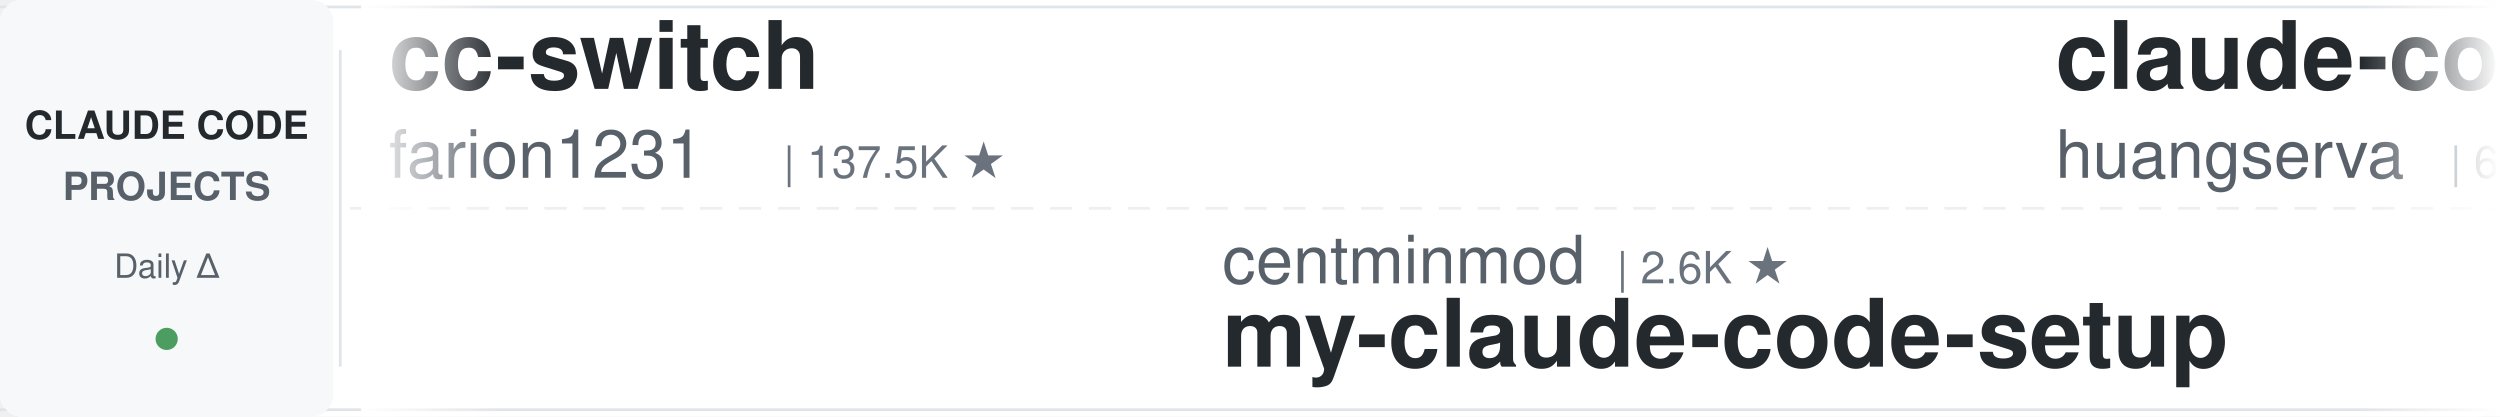
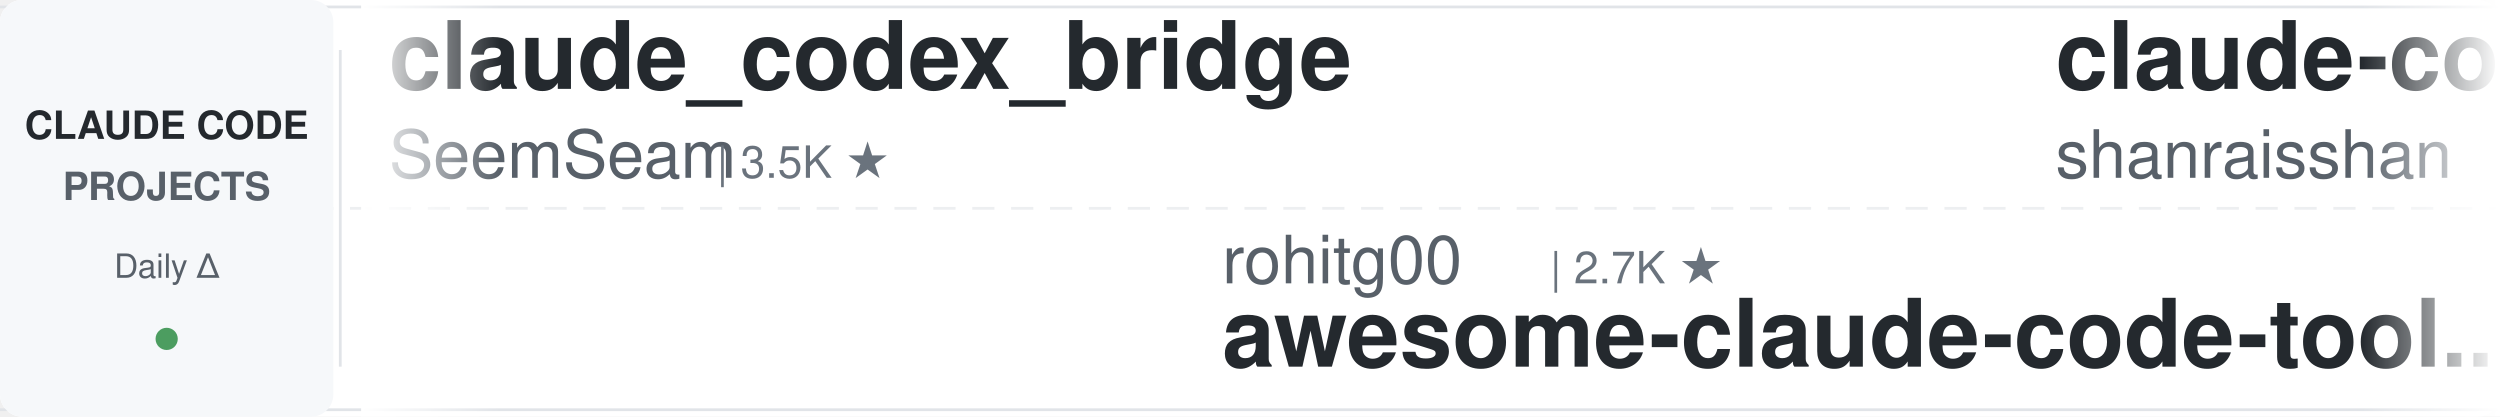
<svg xmlns="http://www.w3.org/2000/svg" width="900" height="150">
  <defs>
    <linearGradient id="leftFade" x1="0%" y1="0%" x2="100%" y2="0%">
      <stop offset="0%" style="stop-color:#ffffff;stop-opacity:1" />
      <stop offset="100%" style="stop-color:#ffffff;stop-opacity:0" />
    </linearGradient>
    <linearGradient id="rightFade" x1="0%" y1="0%" x2="100%" y2="0%">
      <stop offset="0%" style="stop-color:#ffffff;stop-opacity:0" />
      <stop offset="100%" style="stop-color:#ffffff;stop-opacity:1" />
    </linearGradient>
  </defs>
  <rect width="900" height="150" fill="#ffffff" rx="8" />
  <rect x="0" y="2" width="900" height="1" fill="#e1e4e8" />
  <rect x="0" y="147" width="900" height="1" fill="#e1e4e8" />
  <line x1="0" y1="75" x2="900" y2="75" stroke="#e1e4e8" stroke-width="1" stroke-dasharray="8 6" opacity="0.6" />
  <rect x="0" y="0" width="120" height="150" fill="#f6f8fa" rx="8" />
  <text x="60" y="50" font-family="-apple-system, BlinkMacSystemFont, 'Segoe UI', Helvetica, Arial, sans-serif" font-size="14" font-weight="600" fill="#24292e" text-anchor="middle">CLAUDE CODE</text>
  <text x="60" y="72" font-family="-apple-system, BlinkMacSystemFont, 'Segoe UI', Helvetica, Arial, sans-serif" font-size="14" font-weight="600" fill="#586069" text-anchor="middle">PROJECTS</text>
  <text x="60" y="100" font-family="-apple-system, BlinkMacSystemFont, 'Segoe UI', Helvetica, Arial, sans-serif" font-size="12" font-weight="500" fill="#586069" text-anchor="middle">Daily Δ</text>
  <circle cx="60" cy="122" r="4" fill="#22863a" opacity="0.8" />
  <rect x="122" y="18" width="1" height="114" fill="#e1e4e8" />
  <clipPath id="tickerClip">
    <rect x="130" y="0" width="770" height="150" />
  </clipPath>
  <g clip-path="url(#tickerClip)">
    <g id="tickerItems">
      <animateTransform attributeName="transform" attributeType="XML" type="translate" from="0 0" to="-3000 0" dur="54s" repeatCount="indefinite" />
      <g transform="translate(0, 0)">
-         <text x="140" y="32" font-family="-apple-system, BlinkMacSystemFont, 'Segoe UI', Helvetica, Arial, sans-serif" font-size="34" font-weight="600" fill="#24292e">cc-switch</text>
-         <text x="140" y="64" font-family="-apple-system, BlinkMacSystemFont, 'Segoe UI', Helvetica, Arial, sans-serif" font-size="24" font-weight="400" fill="#586069">farion1231</text>
-         <text x="282" y="64" font-family="-apple-system, BlinkMacSystemFont, 'Segoe UI', Helvetica, Arial, sans-serif" font-size="16" font-weight="500" fill="#6a737d">| 137.5K ★</text>
-       </g>
-       <g transform="translate(300, 0)">
-         <text x="140" y="102" font-family="-apple-system, BlinkMacSystemFont, 'Segoe UI', Helvetica, Arial, sans-serif" font-size="24" font-weight="400" fill="#586069">centminmod</text>
-         <text x="282" y="102" font-family="-apple-system, BlinkMacSystemFont, 'Segoe UI', Helvetica, Arial, sans-serif" font-size="16" font-weight="500" fill="#6a737d">| 2.6K ★</text>
-         <text x="140" y="132" font-family="-apple-system, BlinkMacSystemFont, 'Segoe UI', Helvetica, Arial, sans-serif" font-size="34" font-weight="600" fill="#24292e">my-claude-code-setup</text>
-       </g>
-       <g transform="translate(600, 0)">
-         <text x="140" y="32" font-family="-apple-system, BlinkMacSystemFont, 'Segoe UI', Helvetica, Arial, sans-serif" font-size="34" font-weight="600" fill="#24292e">claude-code-cli</text>
-         <text x="140" y="64" font-family="-apple-system, BlinkMacSystemFont, 'Segoe UI', Helvetica, Arial, sans-serif" font-size="24" font-weight="400" fill="#586069">huangserva</text>
-         <text x="282" y="64" font-family="-apple-system, BlinkMacSystemFont, 'Segoe UI', Helvetica, Arial, sans-serif" font-size="16" font-weight="500" fill="#6a737d">| 631 ★</text>
-       </g>
-       <g transform="translate(900, 0)">
-         <text x="140" y="102" font-family="-apple-system, BlinkMacSystemFont, 'Segoe UI', Helvetica, Arial, sans-serif" font-size="24" font-weight="400" fill="#586069">ccplugins</text>
-         <text x="270" y="102" font-family="-apple-system, BlinkMacSystemFont, 'Segoe UI', Helvetica, Arial, sans-serif" font-size="16" font-weight="500" fill="#6a737d">| 954 ★</text>
-         <text x="140" y="132" font-family="-apple-system, BlinkMacSystemFont, 'Segoe UI', Helvetica, Arial, sans-serif" font-size="34" font-weight="600" fill="#24292e">awesome-claude-code-plug...</text>
-       </g>
-       <g transform="translate(1200, 0)">
        <text x="140" y="32" font-family="-apple-system, BlinkMacSystemFont, 'Segoe UI', Helvetica, Arial, sans-serif" font-size="34" font-weight="600" fill="#24292e">claude_codex_bridge</text>
        <text x="140" y="64" font-family="-apple-system, BlinkMacSystemFont, 'Segoe UI', Helvetica, Arial, sans-serif" font-size="24" font-weight="400" fill="#586069">SeemSeam</text>
        <text x="258" y="64" font-family="-apple-system, BlinkMacSystemFont, 'Segoe UI', Helvetica, Arial, sans-serif" font-size="16" font-weight="500" fill="#6a737d">| 3.5K ★</text>
      </g>
+       <g transform="translate(300, 0)">
+         <text x="140" y="102" font-family="-apple-system, BlinkMacSystemFont, 'Segoe UI', Helvetica, Arial, sans-serif" font-size="24" font-weight="400" fill="#586069">rohitg00</text>
+         <text x="258" y="102" font-family="-apple-system, BlinkMacSystemFont, 'Segoe UI', Helvetica, Arial, sans-serif" font-size="16" font-weight="500" fill="#6a737d">| 2.7K ★</text>
+         <text x="140" y="132" font-family="-apple-system, BlinkMacSystemFont, 'Segoe UI', Helvetica, Arial, sans-serif" font-size="34" font-weight="600" fill="#24292e">awesome-claude-code-tool...</text>
+       </g>
+       <g transform="translate(600, 0)">
+         <text x="140" y="32" font-family="-apple-system, BlinkMacSystemFont, 'Segoe UI', Helvetica, Arial, sans-serif" font-size="34" font-weight="600" fill="#24292e">claude-code-best-practic...</text>
+         <text x="140" y="64" font-family="-apple-system, BlinkMacSystemFont, 'Segoe UI', Helvetica, Arial, sans-serif" font-size="24" font-weight="400" fill="#586069">shanraisshan</text>
+         <text x="306" y="64" font-family="-apple-system, BlinkMacSystemFont, 'Segoe UI', Helvetica, Arial, sans-serif" font-size="16" font-weight="500" fill="#6a737d">| 66.5K ★</text>
+       </g>
+       <g transform="translate(900, 0)">
+         <text x="140" y="102" font-family="-apple-system, BlinkMacSystemFont, 'Segoe UI', Helvetica, Arial, sans-serif" font-size="24" font-weight="400" fill="#586069">Donchitos</text>
+         <text x="270" y="102" font-family="-apple-system, BlinkMacSystemFont, 'Segoe UI', Helvetica, Arial, sans-serif" font-size="16" font-weight="500" fill="#6a737d">| 25.5K ★</text>
+         <text x="140" y="132" font-family="-apple-system, BlinkMacSystemFont, 'Segoe UI', Helvetica, Arial, sans-serif" font-size="34" font-weight="600" fill="#24292e">Claude-Code-Game-Studios</text>
+       </g>
+       <g transform="translate(1200, 0)">
+         <text x="140" y="32" font-family="-apple-system, BlinkMacSystemFont, 'Segoe UI', Helvetica, Arial, sans-serif" font-size="34" font-weight="600" fill="#24292e">claude-code-engineering</text>
+         <text x="140" y="64" font-family="-apple-system, BlinkMacSystemFont, 'Segoe UI', Helvetica, Arial, sans-serif" font-size="24" font-weight="400" fill="#586069">huangjia2019</text>
+         <text x="306" y="64" font-family="-apple-system, BlinkMacSystemFont, 'Segoe UI', Helvetica, Arial, sans-serif" font-size="16" font-weight="500" fill="#6a737d">| 1.1K ★</text>
+       </g>
      <g transform="translate(1500, 0)">
-         <text x="140" y="102" font-family="-apple-system, BlinkMacSystemFont, 'Segoe UI', Helvetica, Arial, sans-serif" font-size="24" font-weight="400" fill="#586069">ding113</text>
-         <text x="246" y="102" font-family="-apple-system, BlinkMacSystemFont, 'Segoe UI', Helvetica, Arial, sans-serif" font-size="16" font-weight="500" fill="#6a737d">| 3.4K ★</text>
-         <text x="140" y="132" font-family="-apple-system, BlinkMacSystemFont, 'Segoe UI', Helvetica, Arial, sans-serif" font-size="34" font-weight="600" fill="#24292e">claude-code-hub</text>
+         <text x="140" y="102" font-family="-apple-system, BlinkMacSystemFont, 'Segoe UI', Helvetica, Arial, sans-serif" font-size="24" font-weight="400" fill="#586069">liuup</text>
+         <text x="222" y="102" font-family="-apple-system, BlinkMacSystemFont, 'Segoe UI', Helvetica, Arial, sans-serif" font-size="16" font-weight="500" fill="#6a737d">| 4.0K ★</text>
+         <text x="140" y="132" font-family="-apple-system, BlinkMacSystemFont, 'Segoe UI', Helvetica, Arial, sans-serif" font-size="34" font-weight="600" fill="#24292e">claude-code-analysis</text>
      </g>
      <g transform="translate(1800, 0)">
-         <text x="140" y="32" font-family="-apple-system, BlinkMacSystemFont, 'Segoe UI', Helvetica, Arial, sans-serif" font-size="34" font-weight="600" fill="#24292e">everything-claude-code-z...</text>
-         <text x="140" y="64" font-family="-apple-system, BlinkMacSystemFont, 'Segoe UI', Helvetica, Arial, sans-serif" font-size="24" font-weight="400" fill="#586069">xu-xiang</text>
-         <text x="258" y="64" font-family="-apple-system, BlinkMacSystemFont, 'Segoe UI', Helvetica, Arial, sans-serif" font-size="16" font-weight="500" fill="#6a737d">| 2.0K ★</text>
+         <text x="140" y="32" font-family="-apple-system, BlinkMacSystemFont, 'Segoe UI', Helvetica, Arial, sans-serif" font-size="34" font-weight="600" fill="#24292e">ralph-claude-code</text>
+         <text x="140" y="64" font-family="-apple-system, BlinkMacSystemFont, 'Segoe UI', Helvetica, Arial, sans-serif" font-size="24" font-weight="400" fill="#586069">frankbria</text>
+         <text x="270" y="64" font-family="-apple-system, BlinkMacSystemFont, 'Segoe UI', Helvetica, Arial, sans-serif" font-size="16" font-weight="500" fill="#6a737d">| 9.6K ★</text>
      </g>
      <g transform="translate(2100, 0)">
+         <text x="140" y="102" font-family="-apple-system, BlinkMacSystemFont, 'Segoe UI', Helvetica, Arial, sans-serif" font-size="24" font-weight="400" fill="#586069">diet103</text>
+         <text x="246" y="102" font-family="-apple-system, BlinkMacSystemFont, 'Segoe UI', Helvetica, Arial, sans-serif" font-size="16" font-weight="500" fill="#6a737d">| 10.0K ★</text>
+         <text x="140" y="132" font-family="-apple-system, BlinkMacSystemFont, 'Segoe UI', Helvetica, Arial, sans-serif" font-size="34" font-weight="600" fill="#24292e">claude-code-infrastructu...</text>
+       </g>
+       <g transform="translate(2400, 0)">
+         <text x="140" y="32" font-family="-apple-system, BlinkMacSystemFont, 'Segoe UI', Helvetica, Arial, sans-serif" font-size="34" font-weight="600" fill="#24292e">claude-code-transcripts</text>
+         <text x="140" y="64" font-family="-apple-system, BlinkMacSystemFont, 'Segoe UI', Helvetica, Arial, sans-serif" font-size="24" font-weight="400" fill="#586069">simonw</text>
+         <text x="234" y="64" font-family="-apple-system, BlinkMacSystemFont, 'Segoe UI', Helvetica, Arial, sans-serif" font-size="16" font-weight="500" fill="#6a737d">| 1.7K ★</text>
+       </g>
+       <g transform="translate(2700, 0)">
        <text x="140" y="102" font-family="-apple-system, BlinkMacSystemFont, 'Segoe UI', Helvetica, Arial, sans-serif" font-size="24" font-weight="400" fill="#586069">feiskyer</text>
        <text x="258" y="102" font-family="-apple-system, BlinkMacSystemFont, 'Segoe UI', Helvetica, Arial, sans-serif" font-size="16" font-weight="500" fill="#6a737d">| 1.7K ★</text>
        <text x="140" y="132" font-family="-apple-system, BlinkMacSystemFont, 'Segoe UI', Helvetica, Arial, sans-serif" font-size="34" font-weight="600" fill="#24292e">claude-code-settings</text>
      </g>
-       <g transform="translate(2400, 0)">
-         <text x="140" y="32" font-family="-apple-system, BlinkMacSystemFont, 'Segoe UI', Helvetica, Arial, sans-serif" font-size="34" font-weight="600" fill="#24292e">claude-code-security-rev...</text>
-         <text x="140" y="64" font-family="-apple-system, BlinkMacSystemFont, 'Segoe UI', Helvetica, Arial, sans-serif" font-size="24" font-weight="400" fill="#586069">anthropics</text>
-         <text x="282" y="64" font-family="-apple-system, BlinkMacSystemFont, 'Segoe UI', Helvetica, Arial, sans-serif" font-size="16" font-weight="500" fill="#6a737d">| 6.3K ★</text>
-       </g>
-       <g transform="translate(2700, 0)">
-         <text x="140" y="102" font-family="-apple-system, BlinkMacSystemFont, 'Segoe UI', Helvetica, Arial, sans-serif" font-size="24" font-weight="400" fill="#586069">anthropics</text>
-         <text x="282" y="102" font-family="-apple-system, BlinkMacSystemFont, 'Segoe UI', Helvetica, Arial, sans-serif" font-size="16" font-weight="500" fill="#6a737d">| 992 ★</text>
-         <text x="140" y="132" font-family="-apple-system, BlinkMacSystemFont, 'Segoe UI', Helvetica, Arial, sans-serif" font-size="34" font-weight="600" fill="#24292e">claude-code-base-action</text>
-       </g>
      <g transform="translate(3000, 0)">
-         <text x="140" y="32" font-family="-apple-system, BlinkMacSystemFont, 'Segoe UI', Helvetica, Arial, sans-serif" font-size="34" font-weight="600" fill="#24292e">cc-switch</text>
-         <text x="140" y="64" font-family="-apple-system, BlinkMacSystemFont, 'Segoe UI', Helvetica, Arial, sans-serif" font-size="24" font-weight="400" fill="#586069">farion1231</text>
-         <text x="282" y="64" font-family="-apple-system, BlinkMacSystemFont, 'Segoe UI', Helvetica, Arial, sans-serif" font-size="16" font-weight="500" fill="#6a737d">| 137.5K ★</text>
+         <text x="140" y="32" font-family="-apple-system, BlinkMacSystemFont, 'Segoe UI', Helvetica, Arial, sans-serif" font-size="34" font-weight="600" fill="#24292e">claude_codex_bridge</text>
+         <text x="140" y="64" font-family="-apple-system, BlinkMacSystemFont, 'Segoe UI', Helvetica, Arial, sans-serif" font-size="24" font-weight="400" fill="#586069">SeemSeam</text>
+         <text x="258" y="64" font-family="-apple-system, BlinkMacSystemFont, 'Segoe UI', Helvetica, Arial, sans-serif" font-size="16" font-weight="500" fill="#6a737d">| 3.5K ★</text>
      </g>
      <g transform="translate(3300, 0)">
-         <text x="140" y="102" font-family="-apple-system, BlinkMacSystemFont, 'Segoe UI', Helvetica, Arial, sans-serif" font-size="24" font-weight="400" fill="#586069">centminmod</text>
-         <text x="282" y="102" font-family="-apple-system, BlinkMacSystemFont, 'Segoe UI', Helvetica, Arial, sans-serif" font-size="16" font-weight="500" fill="#6a737d">| 2.6K ★</text>
-         <text x="140" y="132" font-family="-apple-system, BlinkMacSystemFont, 'Segoe UI', Helvetica, Arial, sans-serif" font-size="34" font-weight="600" fill="#24292e">my-claude-code-setup</text>
+         <text x="140" y="102" font-family="-apple-system, BlinkMacSystemFont, 'Segoe UI', Helvetica, Arial, sans-serif" font-size="24" font-weight="400" fill="#586069">rohitg00</text>
+         <text x="258" y="102" font-family="-apple-system, BlinkMacSystemFont, 'Segoe UI', Helvetica, Arial, sans-serif" font-size="16" font-weight="500" fill="#6a737d">| 2.7K ★</text>
+         <text x="140" y="132" font-family="-apple-system, BlinkMacSystemFont, 'Segoe UI', Helvetica, Arial, sans-serif" font-size="34" font-weight="600" fill="#24292e">awesome-claude-code-tool...</text>
      </g>
      <g transform="translate(3600, 0)">
-         <text x="140" y="32" font-family="-apple-system, BlinkMacSystemFont, 'Segoe UI', Helvetica, Arial, sans-serif" font-size="34" font-weight="600" fill="#24292e">claude-code-cli</text>
-         <text x="140" y="64" font-family="-apple-system, BlinkMacSystemFont, 'Segoe UI', Helvetica, Arial, sans-serif" font-size="24" font-weight="400" fill="#586069">huangserva</text>
-         <text x="282" y="64" font-family="-apple-system, BlinkMacSystemFont, 'Segoe UI', Helvetica, Arial, sans-serif" font-size="16" font-weight="500" fill="#6a737d">| 631 ★</text>
+         <text x="140" y="32" font-family="-apple-system, BlinkMacSystemFont, 'Segoe UI', Helvetica, Arial, sans-serif" font-size="34" font-weight="600" fill="#24292e">claude-code-best-practic...</text>
+         <text x="140" y="64" font-family="-apple-system, BlinkMacSystemFont, 'Segoe UI', Helvetica, Arial, sans-serif" font-size="24" font-weight="400" fill="#586069">shanraisshan</text>
+         <text x="306" y="64" font-family="-apple-system, BlinkMacSystemFont, 'Segoe UI', Helvetica, Arial, sans-serif" font-size="16" font-weight="500" fill="#6a737d">| 66.5K ★</text>
      </g>
      <g transform="translate(3900, 0)">
-         <text x="140" y="102" font-family="-apple-system, BlinkMacSystemFont, 'Segoe UI', Helvetica, Arial, sans-serif" font-size="24" font-weight="400" fill="#586069">ccplugins</text>
-         <text x="270" y="102" font-family="-apple-system, BlinkMacSystemFont, 'Segoe UI', Helvetica, Arial, sans-serif" font-size="16" font-weight="500" fill="#6a737d">| 954 ★</text>
-         <text x="140" y="132" font-family="-apple-system, BlinkMacSystemFont, 'Segoe UI', Helvetica, Arial, sans-serif" font-size="34" font-weight="600" fill="#24292e">awesome-claude-code-plug...</text>
+         <text x="140" y="102" font-family="-apple-system, BlinkMacSystemFont, 'Segoe UI', Helvetica, Arial, sans-serif" font-size="24" font-weight="400" fill="#586069">Donchitos</text>
+         <text x="270" y="102" font-family="-apple-system, BlinkMacSystemFont, 'Segoe UI', Helvetica, Arial, sans-serif" font-size="16" font-weight="500" fill="#6a737d">| 25.5K ★</text>
+         <text x="140" y="132" font-family="-apple-system, BlinkMacSystemFont, 'Segoe UI', Helvetica, Arial, sans-serif" font-size="34" font-weight="600" fill="#24292e">Claude-Code-Game-Studios</text>
      </g>
    </g>
  </g>
  <rect x="130" y="0" width="50" height="150" fill="url(#leftFade)" />
  <rect x="850" y="0" width="50" height="150" fill="url(#rightFade)" />
</svg>
